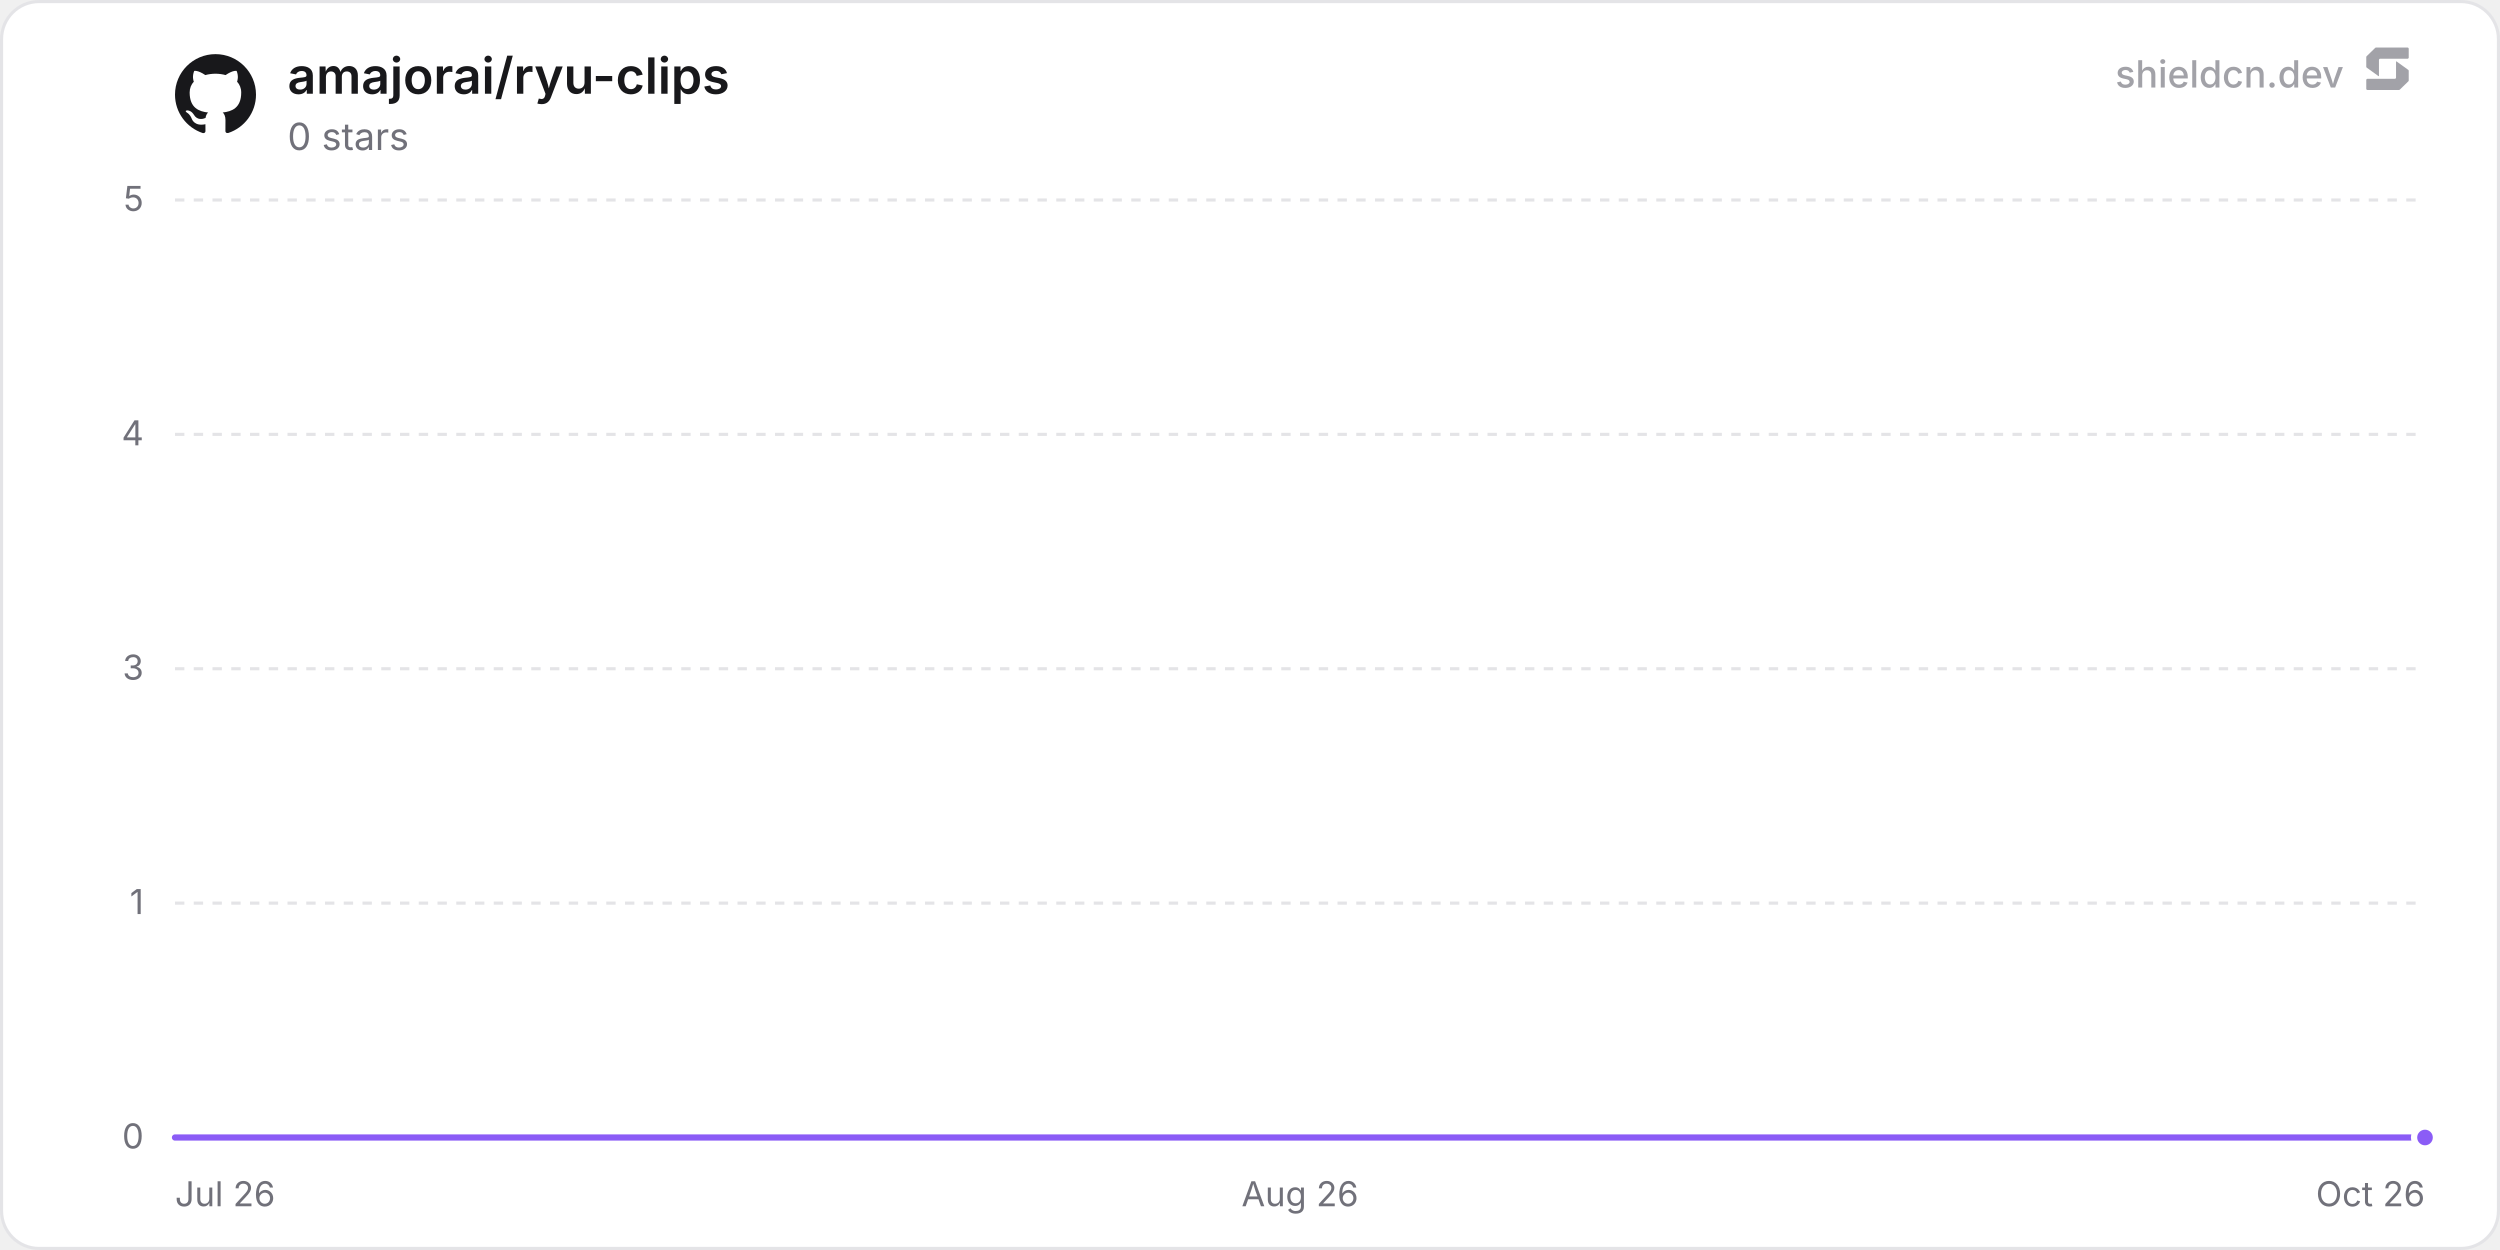
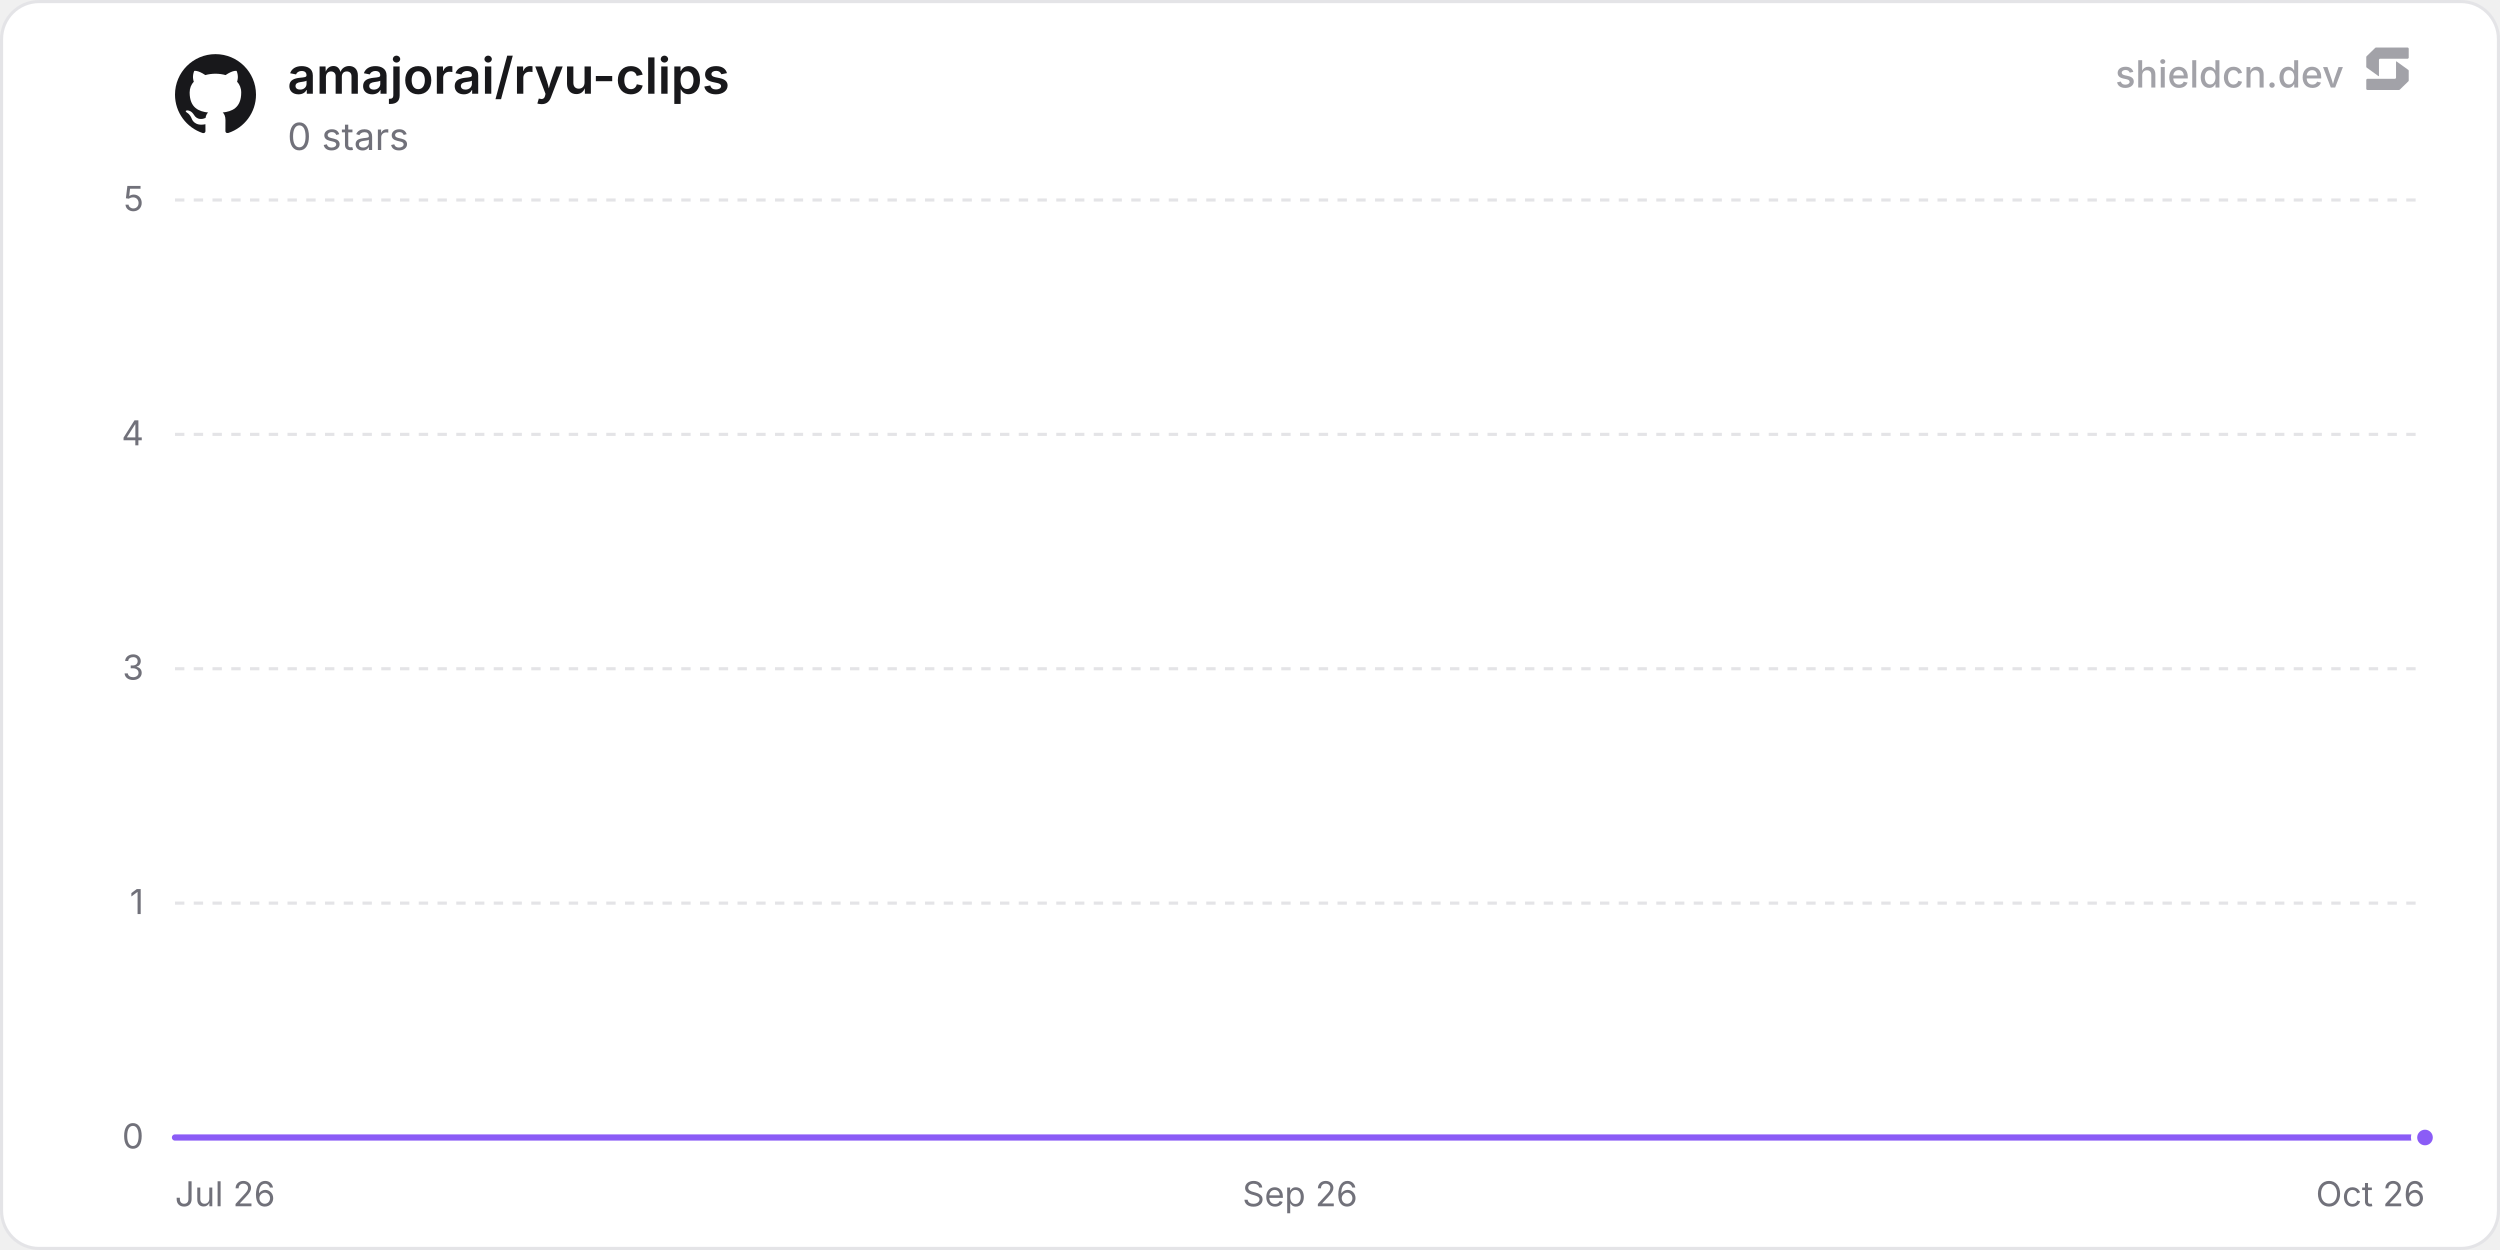
<svg xmlns="http://www.w3.org/2000/svg" width="800" height="400" viewBox="0 0 800 400" role="img" aria-label="amajorai/ryu-clips">
  <defs>
    <linearGradient id="chartFill0" x1="0" y1="0" x2="0" y2="1">
      <stop offset="0%" stop-color="rgba(139, 92, 246, 0.35)" />
      <stop offset="100%" stop-color="rgba(139, 92, 246, 0)" />
    </linearGradient>
  </defs>
  <rect x="0.5" y="0.5" width="799" height="399" rx="12" fill="#ffffff" stroke="#e4e4e7" stroke-width="1" />
  <line x1="56" y1="364" x2="776" y2="364" stroke="#e4e4e7" stroke-width="1" />
  <text x="46" y="367.5" text-anchor="end" font-size="11" fill="#71717a" font-family="'Inter', ui-sans-serif, system-ui, -apple-system, BlinkMacSystemFont, 'Segoe UI', Roboto, Helvetica, Arial, sans-serif">0</text>
  <line x1="56" y1="289" x2="776" y2="289" stroke="#e4e4e7" stroke-width="1" stroke-dasharray="3 3" />
  <text x="46" y="292.5" text-anchor="end" font-size="11" fill="#71717a" font-family="'Inter', ui-sans-serif, system-ui, -apple-system, BlinkMacSystemFont, 'Segoe UI', Roboto, Helvetica, Arial, sans-serif">1</text>
  <line x1="56" y1="214" x2="776" y2="214" stroke="#e4e4e7" stroke-width="1" stroke-dasharray="3 3" />
  <text x="46" y="217.5" text-anchor="end" font-size="11" fill="#71717a" font-family="'Inter', ui-sans-serif, system-ui, -apple-system, BlinkMacSystemFont, 'Segoe UI', Roboto, Helvetica, Arial, sans-serif">3</text>
  <line x1="56" y1="139" x2="776" y2="139" stroke="#e4e4e7" stroke-width="1" stroke-dasharray="3 3" />
  <text x="46" y="142.5" text-anchor="end" font-size="11" fill="#71717a" font-family="'Inter', ui-sans-serif, system-ui, -apple-system, BlinkMacSystemFont, 'Segoe UI', Roboto, Helvetica, Arial, sans-serif">4</text>
  <line x1="56" y1="64" x2="776" y2="64" stroke="#e4e4e7" stroke-width="1" stroke-dasharray="3 3" />
  <text x="46" y="67.5" text-anchor="end" font-size="11" fill="#71717a" font-family="'Inter', ui-sans-serif, system-ui, -apple-system, BlinkMacSystemFont, 'Segoe UI', Roboto, Helvetica, Arial, sans-serif">5</text>
  <text x="56" y="386" text-anchor="start" font-size="11" fill="#71717a" font-family="'Inter', ui-sans-serif, system-ui, -apple-system, BlinkMacSystemFont, 'Segoe UI', Roboto, Helvetica, Arial, sans-serif">Jul 26</text>
-   <text x="416" y="386" text-anchor="middle" font-size="11" fill="#71717a" font-family="'Inter', ui-sans-serif, system-ui, -apple-system, BlinkMacSystemFont, 'Segoe UI', Roboto, Helvetica, Arial, sans-serif">Aug 26</text>
+   <text x="416" y="386" text-anchor="middle" font-size="11" fill="#71717a" font-family="'Inter', ui-sans-serif, system-ui, -apple-system, BlinkMacSystemFont, 'Segoe UI', Roboto, Helvetica, Arial, sans-serif">Sep 26</text>
  <text x="776" y="386" text-anchor="end" font-size="11" fill="#71717a" font-family="'Inter', ui-sans-serif, system-ui, -apple-system, BlinkMacSystemFont, 'Segoe UI', Roboto, Helvetica, Arial, sans-serif">Oct 26</text>
-   <path d="M56 364 L105.68 364 L155.35 364 L205.03 364 L254.71 364 L304.38 364 L354.06 364 L403.74 364 L453.41 364 L503.09 364 L552.76 364 L602.44 364 L652.12 364 L701.79 364 L751.47 364 L776 364 L776 364 L56 364 Z" fill="url(#chartFill0)" />
-   <path d="M56 364 L105.68 364 L155.35 364 L205.03 364 L254.71 364 L304.38 364 L354.06 364 L403.74 364 L453.41 364 L503.09 364 L552.76 364 L602.44 364 L652.12 364 L701.79 364 L751.47 364 L776 364" fill="none" stroke="#8b5cf6" stroke-width="2" stroke-linejoin="round" stroke-linecap="round" />
+   <path d="M56 364 L105.19 364 L154.38 364 L203.58 364 L252.77 364 L301.96 364 L351.15 364 L400.34 364 L449.53 364 L498.73 364 L547.92 364 L597.11 364 L646.3 364 L695.49 364 L744.69 364 L776 364 L776 364 L56 364 Z" fill="url(#chartFill0)" />
+   <path d="M56 364 L105.19 364 L154.38 364 L203.58 364 L252.77 364 L301.96 364 L351.15 364 L400.34 364 L449.53 364 L498.73 364 L547.92 364 L597.11 364 L646.3 364 L695.49 364 L744.69 364 L776 364" fill="none" stroke="#8b5cf6" stroke-width="2" stroke-linejoin="round" stroke-linecap="round" />
  <circle cx="776" cy="364" r="3.5" fill="#8b5cf6" stroke="#ffffff" stroke-width="2" />
  <g transform="translate(56, 17) scale(1.08)" fill="#18181b">
    <path d="M12 .297c-6.63 0-12 5.373-12 12 0 5.303 3.438 9.8 8.205 11.385.6.113.82-.258.82-.577 0-.285-.01-1.04-.015-2.04-3.338.724-4.042-1.61-4.042-1.61C4.422 18.07 3.633 17.7 3.633 17.7c-1.087-.744.084-.729.084-.729 1.205.084 1.838 1.236 1.838 1.236 1.07 1.835 2.809 1.305 3.495.998.108-.776.417-1.305.76-1.605-2.665-.3-5.466-1.332-5.466-5.93 0-1.31.465-2.38 1.235-3.22-.135-.303-.54-1.523.105-3.176 0 0 1.005-.322 3.3 1.23.96-.267 1.98-.399 3-.405 1.02.006 2.04.138 3 .405 2.28-1.552 3.285-1.23 3.285-1.23.645 1.653.24 2.873.12 3.176.765.84 1.23 1.91 1.23 3.22 0 4.61-2.805 5.625-5.475 5.92.42.36.81 1.096.81 2.22 0 1.606-.015 2.896-.015 3.286 0 .315.21.69.825.57C20.565 22.092 24 17.592 24 12.297c0-6.627-5.373-12-12-12" />
  </g>
  <text x="92" y="30" font-size="16" font-weight="600" fill="#18181b" font-family="'Inter', ui-sans-serif, system-ui, -apple-system, BlinkMacSystemFont, 'Segoe UI', Roboto, Helvetica, Arial, sans-serif">amajorai/ryu-clips</text>
  <text x="92" y="48" font-size="12" fill="#71717a" font-family="'Inter', ui-sans-serif, system-ui, -apple-system, BlinkMacSystemFont, 'Segoe UI', Roboto, Helvetica, Arial, sans-serif">0 stars</text>
  <g fill-opacity="0.65">
    <text x="750" y="28" text-anchor="end" font-size="12" font-weight="500" fill="#71717a" font-family="'Inter', ui-sans-serif, system-ui, -apple-system, BlinkMacSystemFont, 'Segoe UI', Roboto, Helvetica, Arial, sans-serif">shieldcn.dev</text>
    <g transform="translate(756, 14) scale(0.01)" fill="#71717a">
      <path d="M1088.4,565.1c-6.5-4.7-15.5,0-15.5,7.9v510.2c0,21.3-18.1,38.6-40.4,38.6H160.9c-22.3,0-40.4,17.3-40.4,38.6v280.8c0,21.3,18.1,38.6,40.4,38.6h1004.5c10.8,0,21.2-4.2,28.8-11.6l273.4-266.3c7.4-7.2,11.6-16.9,11.6-27v-308.7c0-12.1-5.9-23.5-16.1-30.8l-374.7-270.3Z" />
      <path d="M511.2,1035.9c6.5,4.7,15.5,0,15.5-7.9v-510.2c0-21.3,18.1-38.6,40.4-38.6h871.7c22.3,0,40.4-17.3,40.4-38.6V159.7c0-21.3-18.1-38.6-40.4-38.6H434.3c-10.8,0-21.2,4.2-28.8,11.6L132,399c-7.4,7.2-11.6,16.9-11.6,27v308.7c0,12.1,5.9,23.5,16.1,30.8l374.7,270.3Z" />
    </g>
  </g>
</svg>
